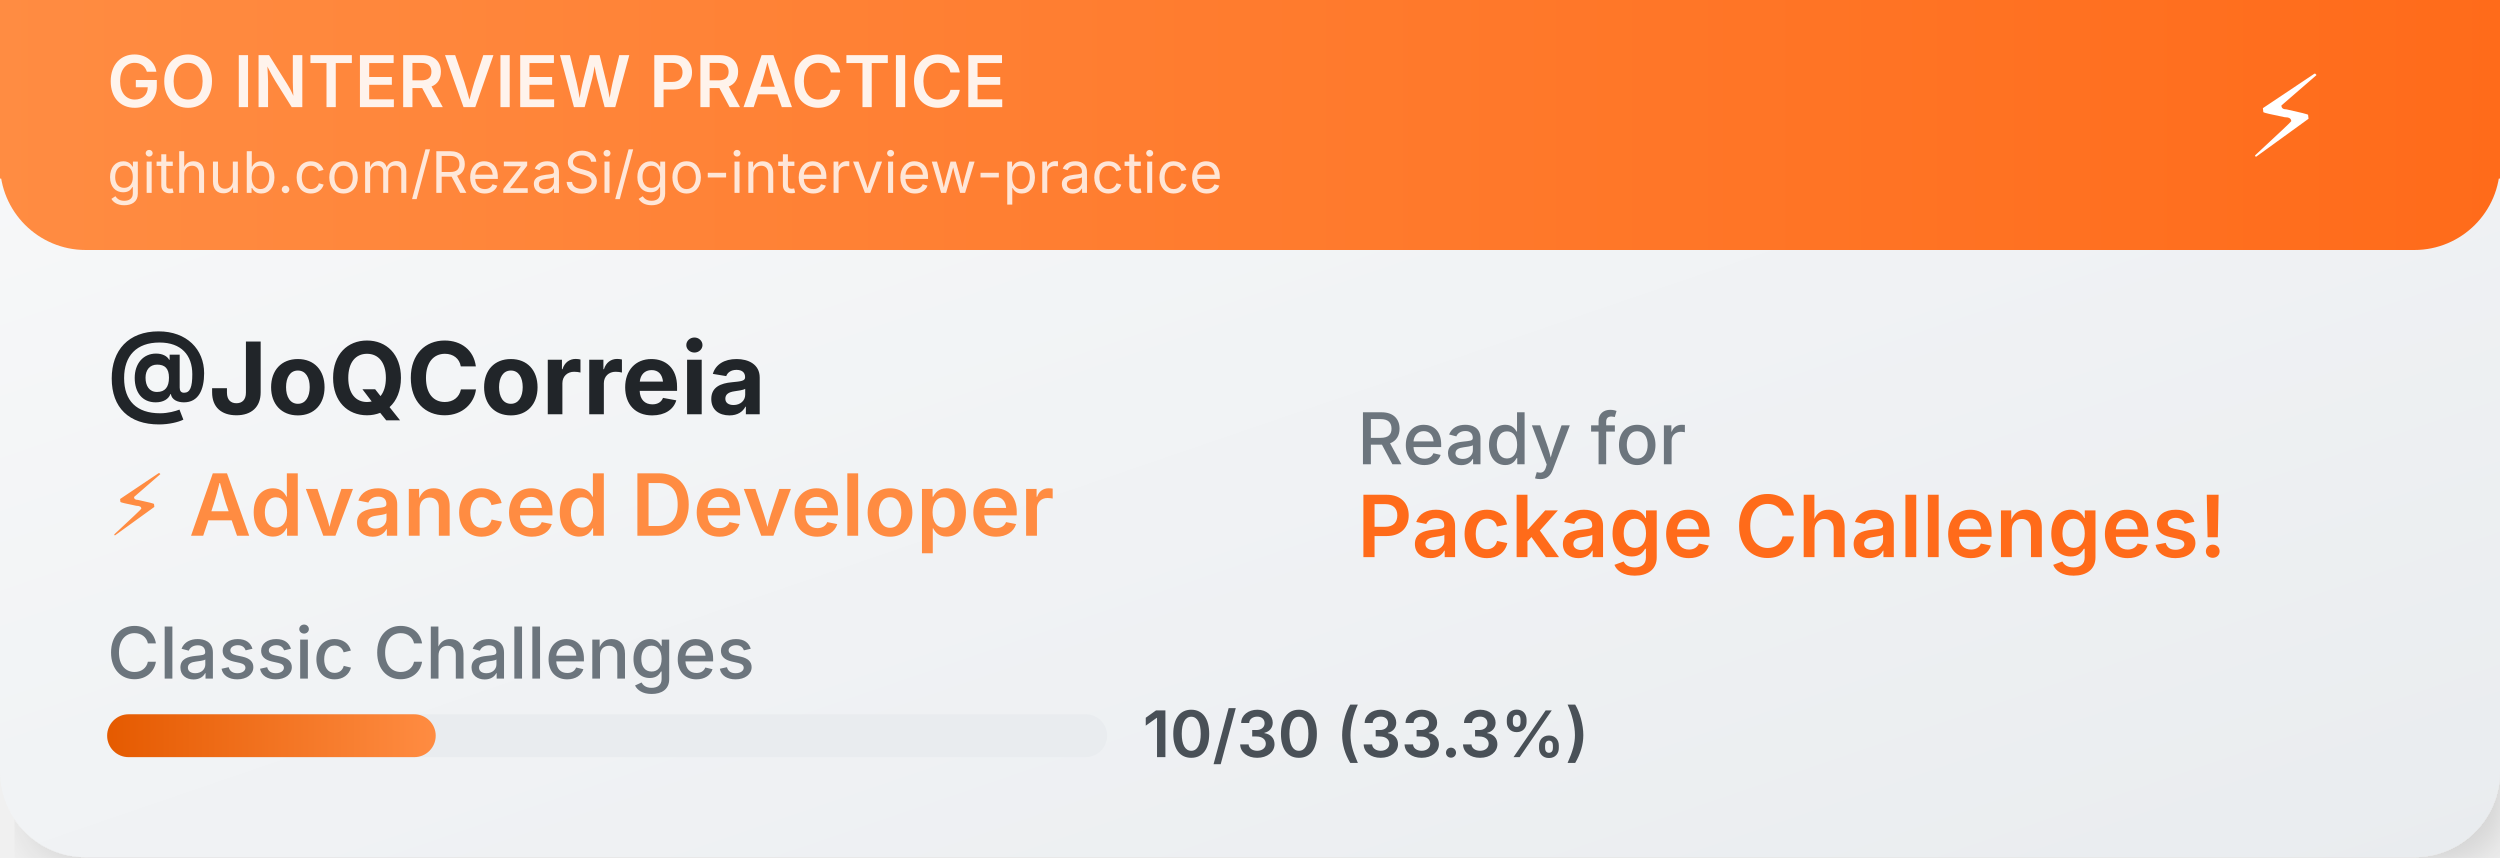
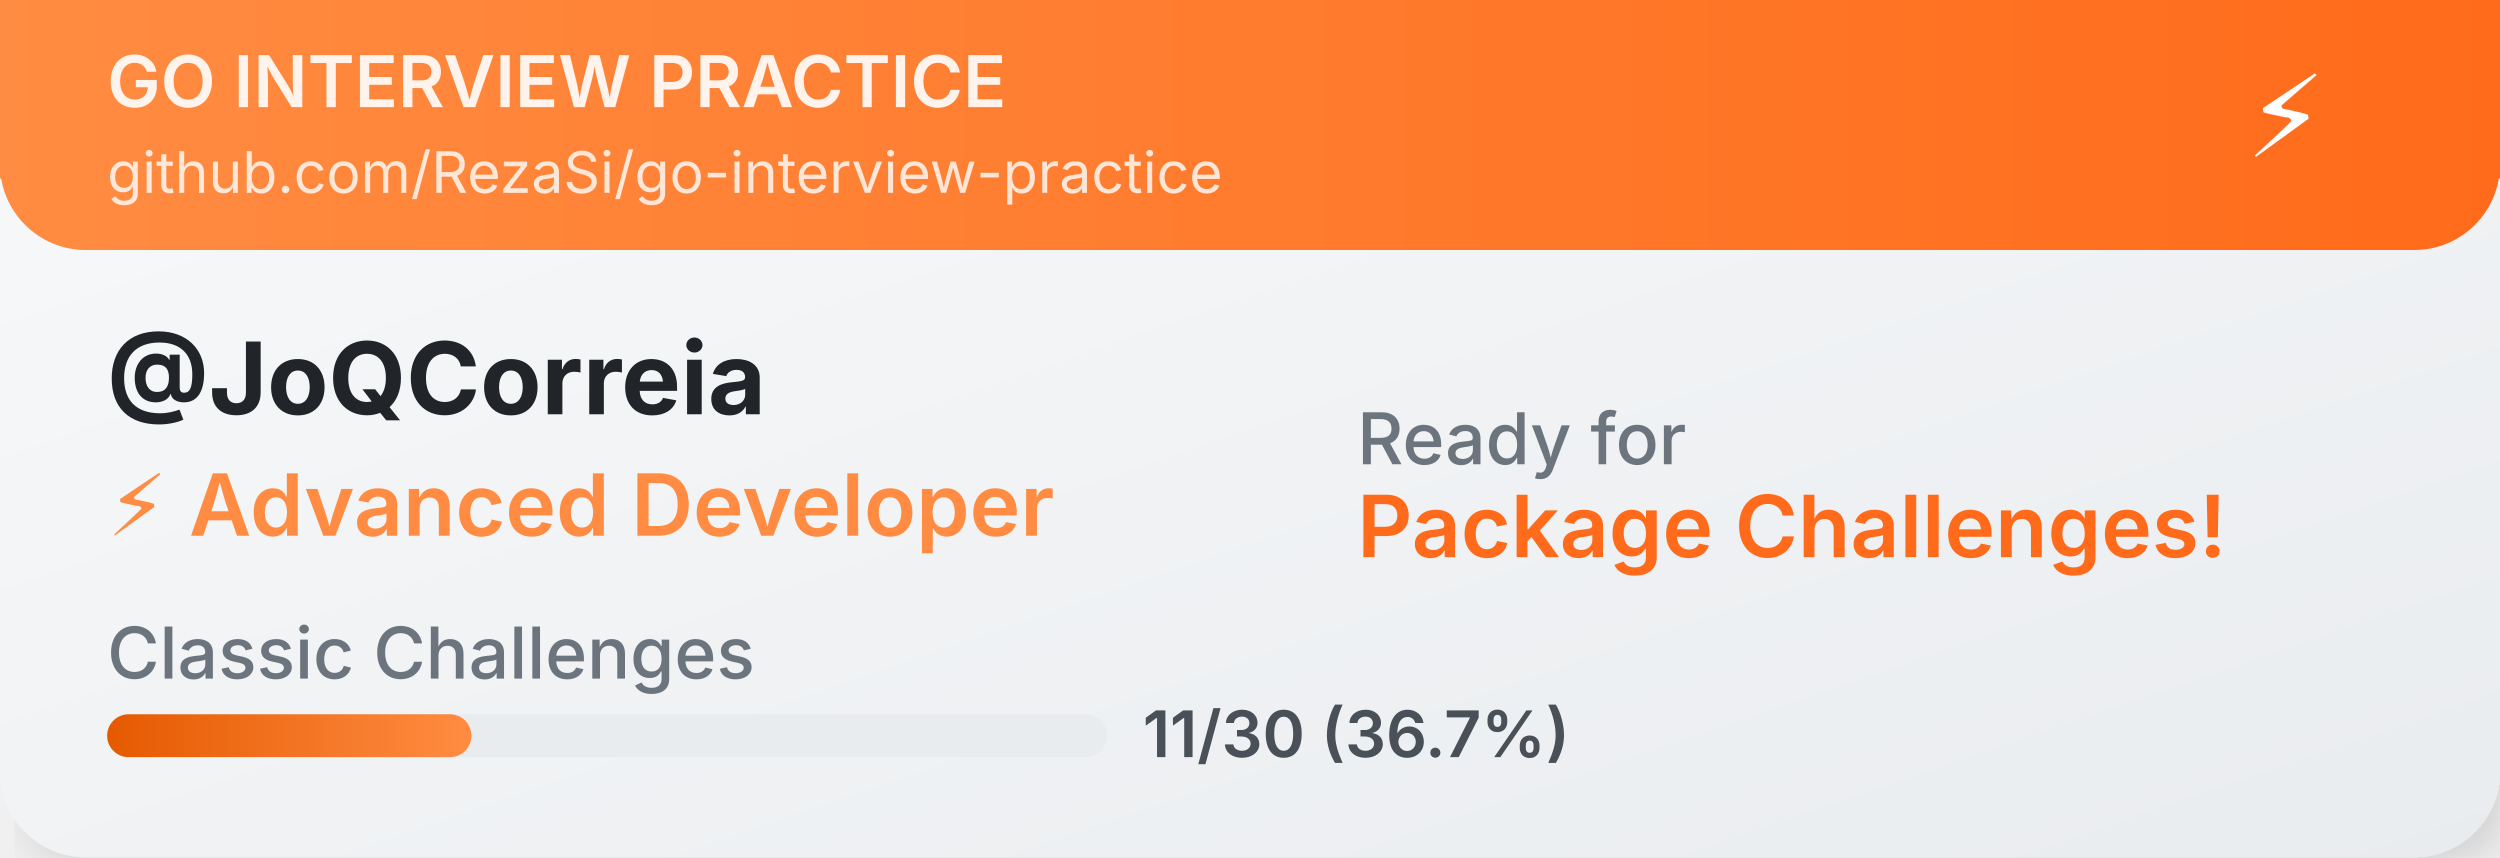
<svg xmlns="http://www.w3.org/2000/svg" width="350" height="120">
  <defs>
    <linearGradient id="cardGradient" x1="0%" y1="0%" x2="100%" y2="100%">
      <stop offset="0%" style="stop-color:#f8f9fa;stop-opacity:1" />
      <stop offset="100%" style="stop-color:#e9ecef;stop-opacity:1" />
    </linearGradient>
    <linearGradient id="headerGradient" x1="0%" y1="0%" x2="100%" y2="0%">
      <stop offset="0%" style="stop-color:#FF8C42;stop-opacity:1" />
      <stop offset="100%" style="stop-color:#FF6B1A;stop-opacity:1" />
    </linearGradient>
    <linearGradient id="progressGradient" x1="0%" y1="0%" x2="100%" y2="0%">
      <stop offset="0%" style="stop-color:#E55A00;stop-opacity:1" />
      <stop offset="100%" style="stop-color:#FF8C42;stop-opacity:1" />
    </linearGradient>
    <filter id="dropshadow" x="-20%" y="-20%" width="140%" height="140%">
      <feDropShadow dx="2" dy="2" stdDeviation="3" flood-color="#00000020" />
    </filter>
  </defs>
  <rect width="350" height="120" fill="url(#cardGradient)" rx="12" filter="url(#dropshadow)" />
  <rect width="350" height="35" fill="url(#headerGradient)" rx="12" />
  <rect width="350" height="25" fill="url(#headerGradient)" />
  <text x="15" y="15" font-family="SF Pro Display,-apple-system,BlinkMacSystemFont,Segoe UI,sans-serif" font-size="10" font-weight="600" fill="white" opacity="0.9">GO INTERVIEW PRACTICE</text>
  <text x="15" y="27" font-family="SF Pro Display,-apple-system,BlinkMacSystemFont,Segoe UI,sans-serif" font-size="8" fill="white" opacity="0.8">github.com/RezaSi/go-interview-practice</text>
  <text x="320" y="22" font-family="SF Pro Display,-apple-system,BlinkMacSystemFont,Segoe UI,sans-serif" font-size="16" text-anchor="middle" fill="white">⚡</text>
  <text x="15" y="58" font-family="SF Pro Display,-apple-system,BlinkMacSystemFont,Segoe UI,sans-serif" font-size="14" font-weight="700" fill="#212529">@JoQCorreia</text>
  <text x="15" y="75" font-family="SF Pro Display,-apple-system,BlinkMacSystemFont,Segoe UI,sans-serif" font-size="12" font-weight="600" fill="#FF8C42">⚡ Advanced Developer</text>
  <text x="15" y="95" font-family="SF Pro Display,-apple-system,BlinkMacSystemFont,Segoe UI,sans-serif" font-size="10" font-weight="500" fill="#6c757d">Classic Challenges</text>
  <rect x="15" y="100" width="140" height="6" fill="#e9ecef" rx="3" />
-   <rect x="15" y="100" width="46" height="6" fill="url(#progressGradient)" rx="3" />
-   <text x="160" y="106" font-family="SF Pro Display,-apple-system,BlinkMacSystemFont,Segoe UI,sans-serif" font-size="9" font-weight="600" fill="#495057">10/30 (33.3%)</text>
+   <rect x="15" y="100" width="51" height="6" fill="url(#progressGradient)" rx="3" />
+   <text x="160" y="106" font-family="SF Pro Display,-apple-system,BlinkMacSystemFont,Segoe UI,sans-serif" font-size="9" font-weight="600" fill="#495057">11/30 (36.7%)</text>
  <text x="190" y="65" font-family="SF Pro Display,-apple-system,BlinkMacSystemFont,Segoe UI,sans-serif" font-size="10" font-weight="500" fill="#6c757d">Ready for</text>
  <text x="190" y="78" font-family="SF Pro Display,-apple-system,BlinkMacSystemFont,Segoe UI,sans-serif" font-size="12" font-weight="600" fill="#FF6B1A">Package Challenges!</text>
</svg>
